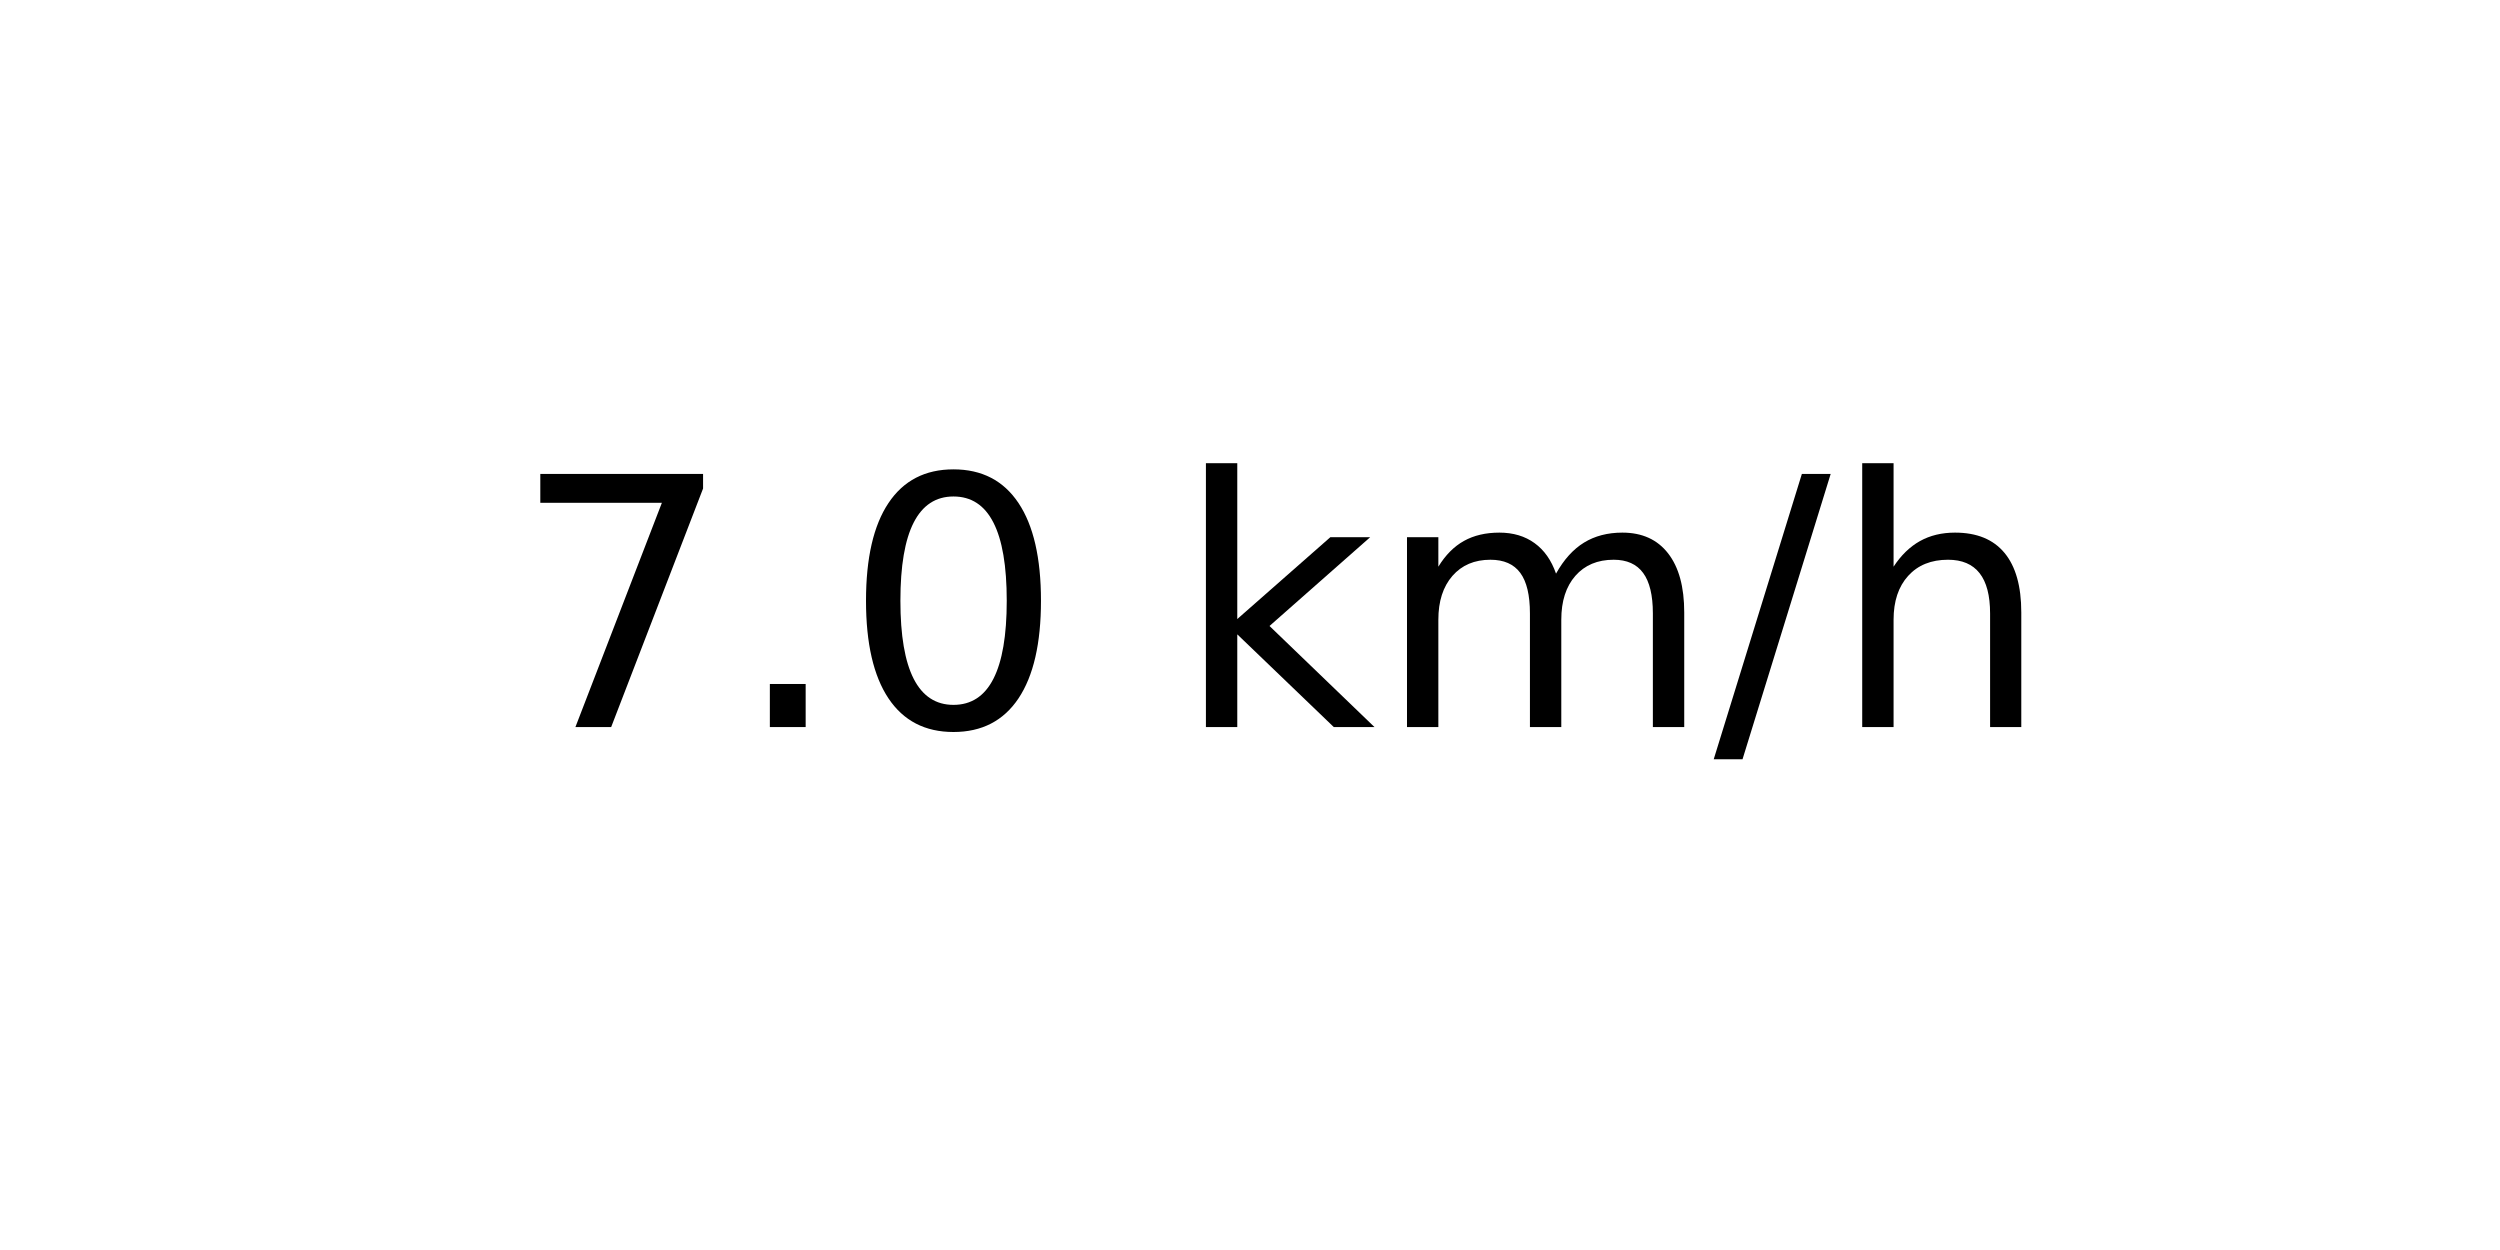
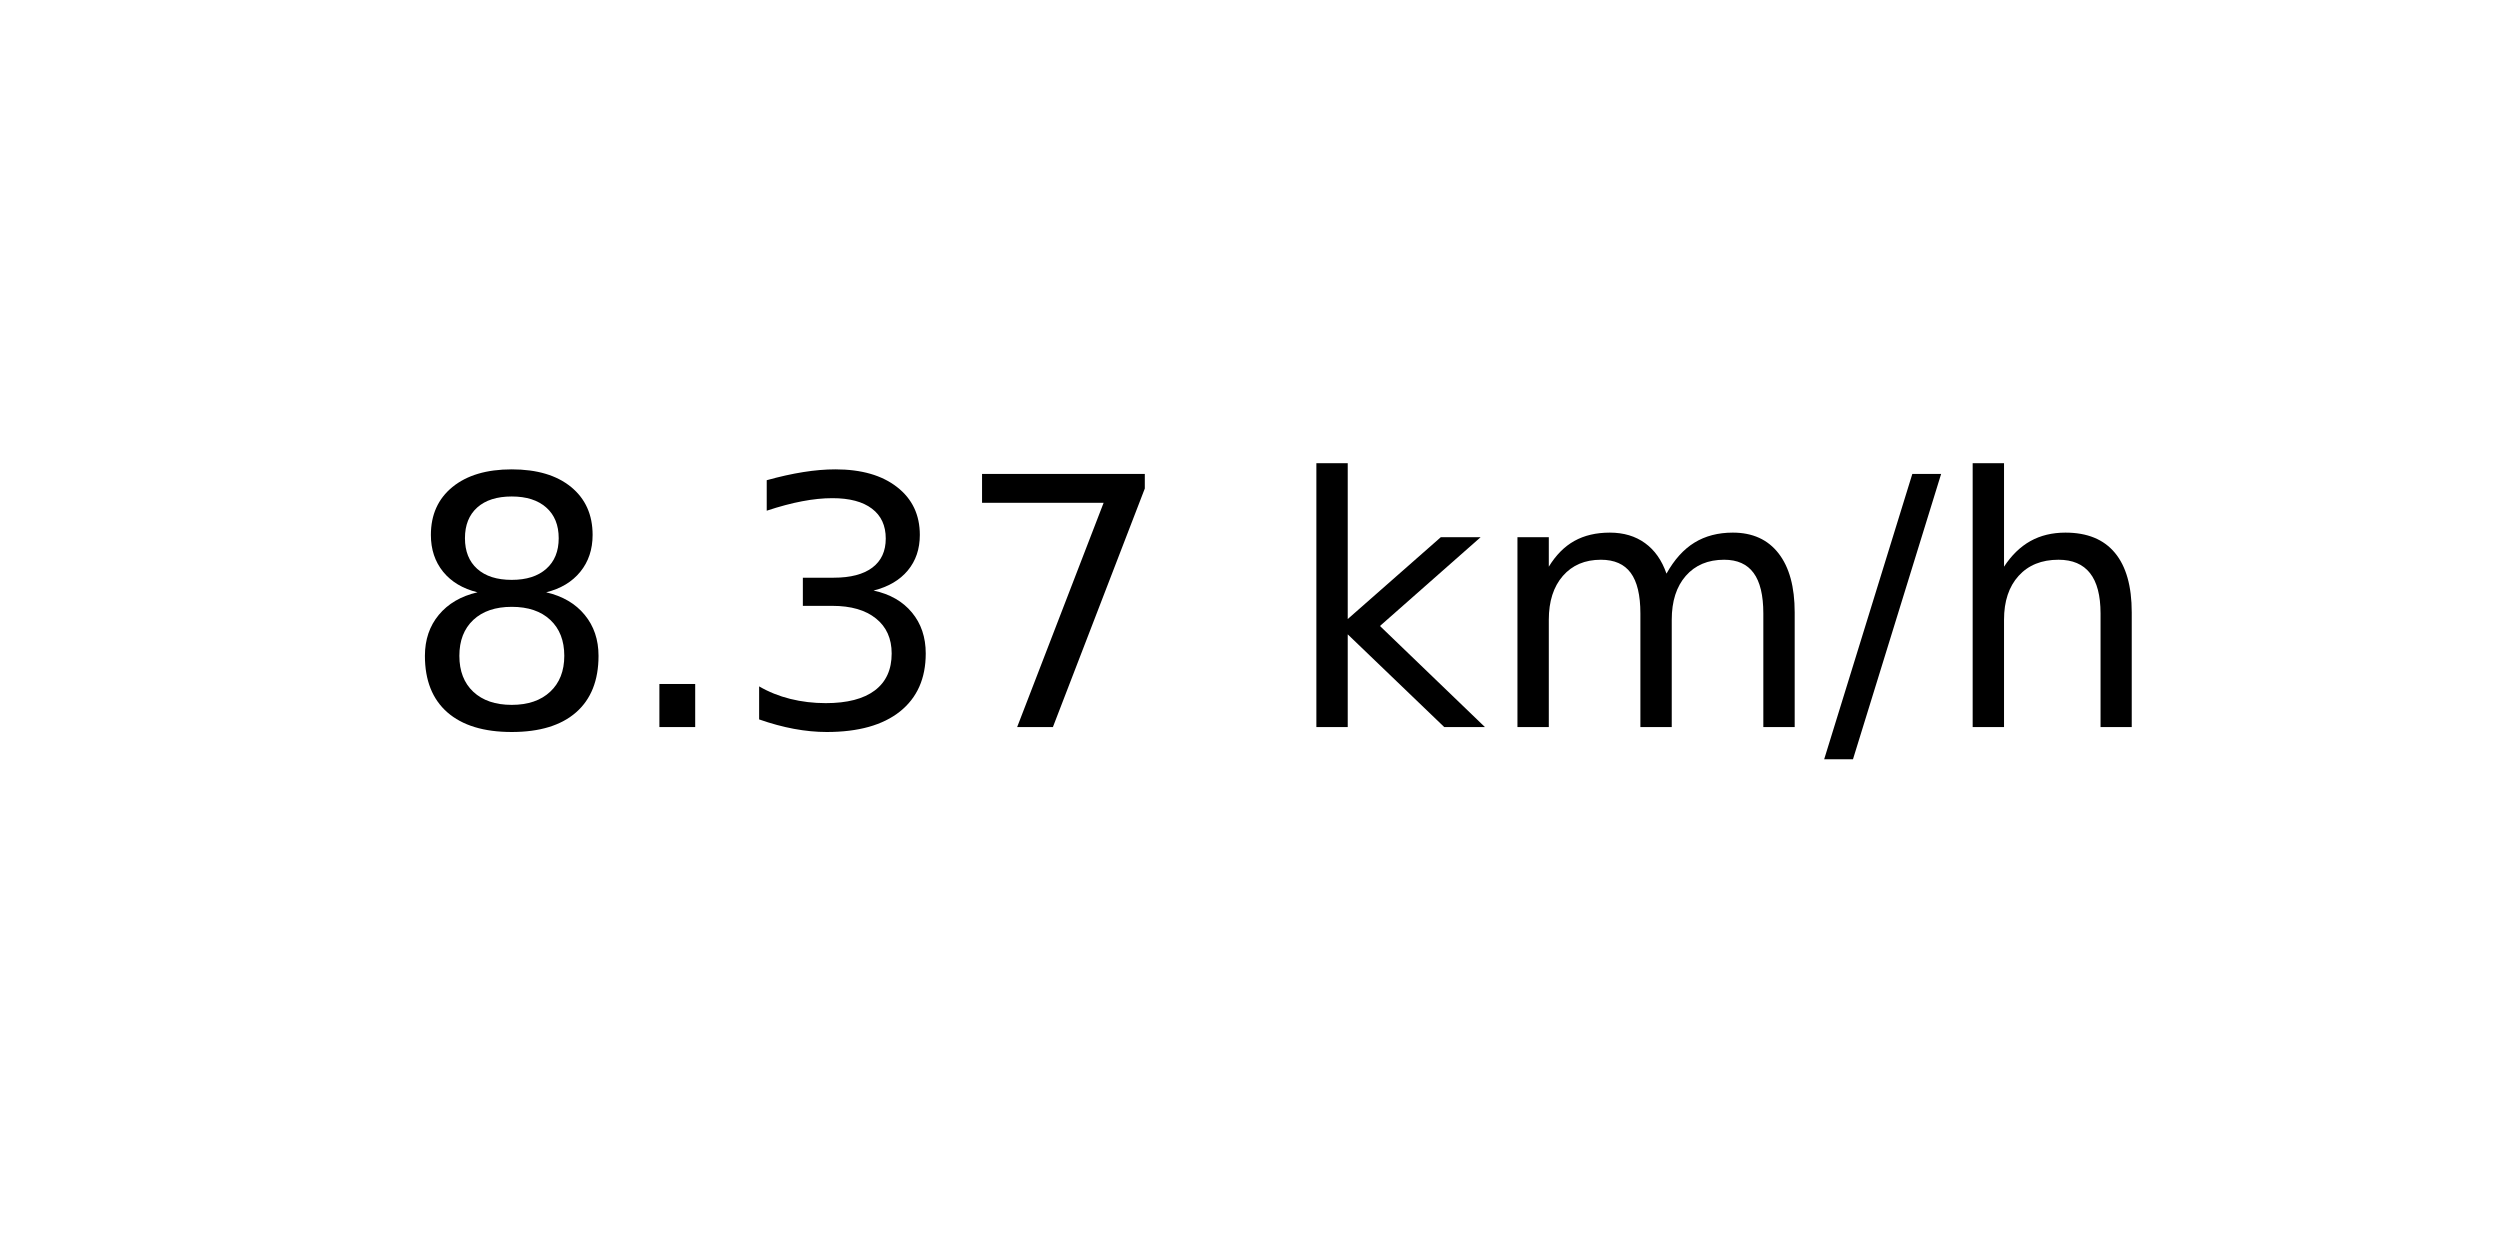
<svg xmlns="http://www.w3.org/2000/svg" xmlns:xlink="http://www.w3.org/1999/xlink" width="72pt" height="36pt" viewBox="0 0 72 36" version="1.1">
  <defs>
    <style type="text/css">*{stroke-linejoin: round; stroke-linecap: butt}</style>
  </defs>
  <g id="figure_1">
    <g id="axes_1">
      <g id="text_1">
-         <g transform="translate(14.74062 20.93937) scale(0.1 -0.1)">
+         <g transform="translate(11.55937 20.93937) scale(0.1 -0.1)">
          <defs>
+             <path id="DejaVuSans-38" d="M 2034 2216  Q 1584 2216 1326 1975  Q 1069 1734 1069 1313  Q 1069 891 1326 650  Q 1584 409 2034 409  Q 2484 409 2743 651  Q 3003 894 3003 1313  Q 3003 1734 2745 1975  Q 2488 2216 2034 2216  z M 1403 2484  Q 997 2584 770 2862  Q 544 3141 544 3541  Q 544 4100 942 4425  Q 1341 4750 2034 4750  Q 2731 4750 3128 4425  Q 3525 4100 3525 3541  Q 3525 3141 3298 2862  Q 3072 2584 2669 2484  Q 3125 2378 3379 2068  Q 3634 1759 3634 1313  Q 3634 634 3220 271  Q 2806 -91 2034 -91  Q 1263 -91 848 271  Q 434 634 434 1313  Q 434 1759 690 2068  Q 947 2378 1403 2484  z M 1172 3481  Q 1172 3119 1398 2916  Q 1625 2713 2034 2713  Q 2441 2713 2670 2916  Q 2900 3119 2900 3481  Q 2900 3844 2670 4047  Q 2441 4250 2034 4250  Q 1625 4250 1398 4047  Q 1172 3844 1172 3481  z " transform="scale(0.015625)" />
+             <path id="DejaVuSans-2e" d="M 684 794  L 1344 794  L 1344 0  L 684 0  L 684 794  z " transform="scale(0.015625)" />
+             <path id="DejaVuSans-33" d="M 2597 2516  Q 3050 2419 3304 2112  Q 3559 1806 3559 1356  Q 3559 666 3084 287  Q 2609 -91 1734 -91  Q 1441 -91 1130 -33  Q 819 25 488 141  L 488 750  Q 750 597 1062 519  Q 1375 441 1716 441  Q 2309 441 2620 675  Q 2931 909 2931 1356  Q 2931 1769 2642 2001  Q 2353 2234 1838 2234  L 1294 2234  L 1294 2753  L 1863 2753  Q 2328 2753 2575 2939  Q 2822 3125 2822 3475  Q 2822 3834 2567 4026  Q 2313 4219 1838 4219  Q 1578 4219 1281 4162  Q 984 4106 628 3988  L 628 4550  Q 988 4650 1302 4700  Q 1616 4750 1894 4750  Q 2613 4750 3031 4423  Q 3450 4097 3450 3541  Q 3450 3153 3228 2886  Q 3006 2619 2597 2516  z " transform="scale(0.015625)" />
            <path id="DejaVuSans-37" d="M 525 4666  L 3525 4666  L 3525 4397  L 1831 0  L 1172 0  L 2766 4134  L 525 4134  L 525 4666  z " transform="scale(0.015625)" />
-             <path id="DejaVuSans-2e" d="M 684 794  L 1344 794  L 1344 0  L 684 0  L 684 794  z " transform="scale(0.015625)" />
-             <path id="DejaVuSans-30" d="M 2034 4250  Q 1547 4250 1301 3770  Q 1056 3291 1056 2328  Q 1056 1369 1301 889  Q 1547 409 2034 409  Q 2525 409 2770 889  Q 3016 1369 3016 2328  Q 3016 3291 2770 3770  Q 2525 4250 2034 4250  z M 2034 4750  Q 2819 4750 3233 4129  Q 3647 3509 3647 2328  Q 3647 1150 3233 529  Q 2819 -91 2034 -91  Q 1250 -91 836 529  Q 422 1150 422 2328  Q 422 3509 836 4129  Q 1250 4750 2034 4750  z " transform="scale(0.015625)" />
            <path id="DejaVuSans-20" transform="scale(0.015625)" />
            <path id="DejaVuSans-6b" d="M 581 4863  L 1159 4863  L 1159 1991  L 2875 3500  L 3609 3500  L 1753 1863  L 3688 0  L 2938 0  L 1159 1709  L 1159 0  L 581 0  L 581 4863  z " transform="scale(0.015625)" />
            <path id="DejaVuSans-6d" d="M 3328 2828  Q 3544 3216 3844 3400  Q 4144 3584 4550 3584  Q 5097 3584 5394 3201  Q 5691 2819 5691 2113  L 5691 0  L 5113 0  L 5113 2094  Q 5113 2597 4934 2840  Q 4756 3084 4391 3084  Q 3944 3084 3684 2787  Q 3425 2491 3425 1978  L 3425 0  L 2847 0  L 2847 2094  Q 2847 2600 2669 2842  Q 2491 3084 2119 3084  Q 1678 3084 1418 2786  Q 1159 2488 1159 1978  L 1159 0  L 581 0  L 581 3500  L 1159 3500  L 1159 2956  Q 1356 3278 1631 3431  Q 1906 3584 2284 3584  Q 2666 3584 2933 3390  Q 3200 3197 3328 2828  z " transform="scale(0.015625)" />
            <path id="DejaVuSans-2f" d="M 1625 4666  L 2156 4666  L 531 -594  L 0 -594  L 1625 4666  z " transform="scale(0.015625)" />
            <path id="DejaVuSans-68" d="M 3513 2113  L 3513 0  L 2938 0  L 2938 2094  Q 2938 2591 2744 2837  Q 2550 3084 2163 3084  Q 1697 3084 1428 2787  Q 1159 2491 1159 1978  L 1159 0  L 581 0  L 581 4863  L 1159 4863  L 1159 2956  Q 1366 3272 1645 3428  Q 1925 3584 2291 3584  Q 2894 3584 3203 3211  Q 3513 2838 3513 2113  z " transform="scale(0.015625)" />
          </defs>
-           <use xlink:href="#DejaVuSans-37" />
+           <use xlink:href="#DejaVuSans-38" />
          <use xlink:href="#DejaVuSans-2e" x="63.623" />
-           <use xlink:href="#DejaVuSans-30" x="95.41" />
-           <use xlink:href="#DejaVuSans-20" x="159.033" />
-           <use xlink:href="#DejaVuSans-6b" x="190.82" />
-           <use xlink:href="#DejaVuSans-6d" x="248.73" />
-           <use xlink:href="#DejaVuSans-2f" x="346.143" />
-           <use xlink:href="#DejaVuSans-68" x="379.834" />
+           <use xlink:href="#DejaVuSans-33" x="95.41" />
+           <use xlink:href="#DejaVuSans-37" x="159.033" />
+           <use xlink:href="#DejaVuSans-20" x="222.656" />
+           <use xlink:href="#DejaVuSans-6b" x="254.443" />
+           <use xlink:href="#DejaVuSans-6d" x="312.354" />
+           <use xlink:href="#DejaVuSans-2f" x="409.766" />
+           <use xlink:href="#DejaVuSans-68" x="443.457" />
        </g>
      </g>
    </g>
  </g>
</svg>
